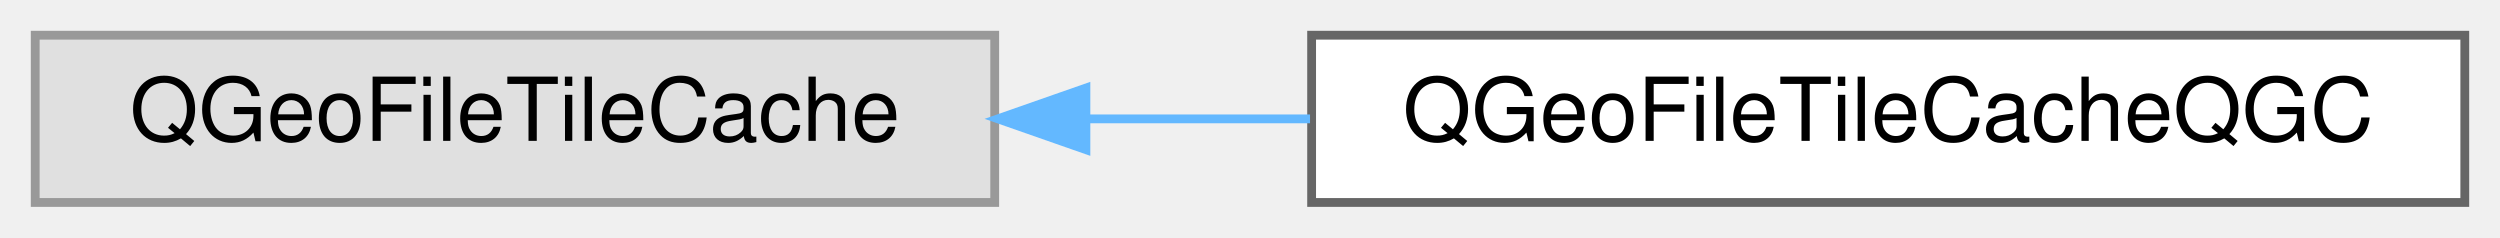
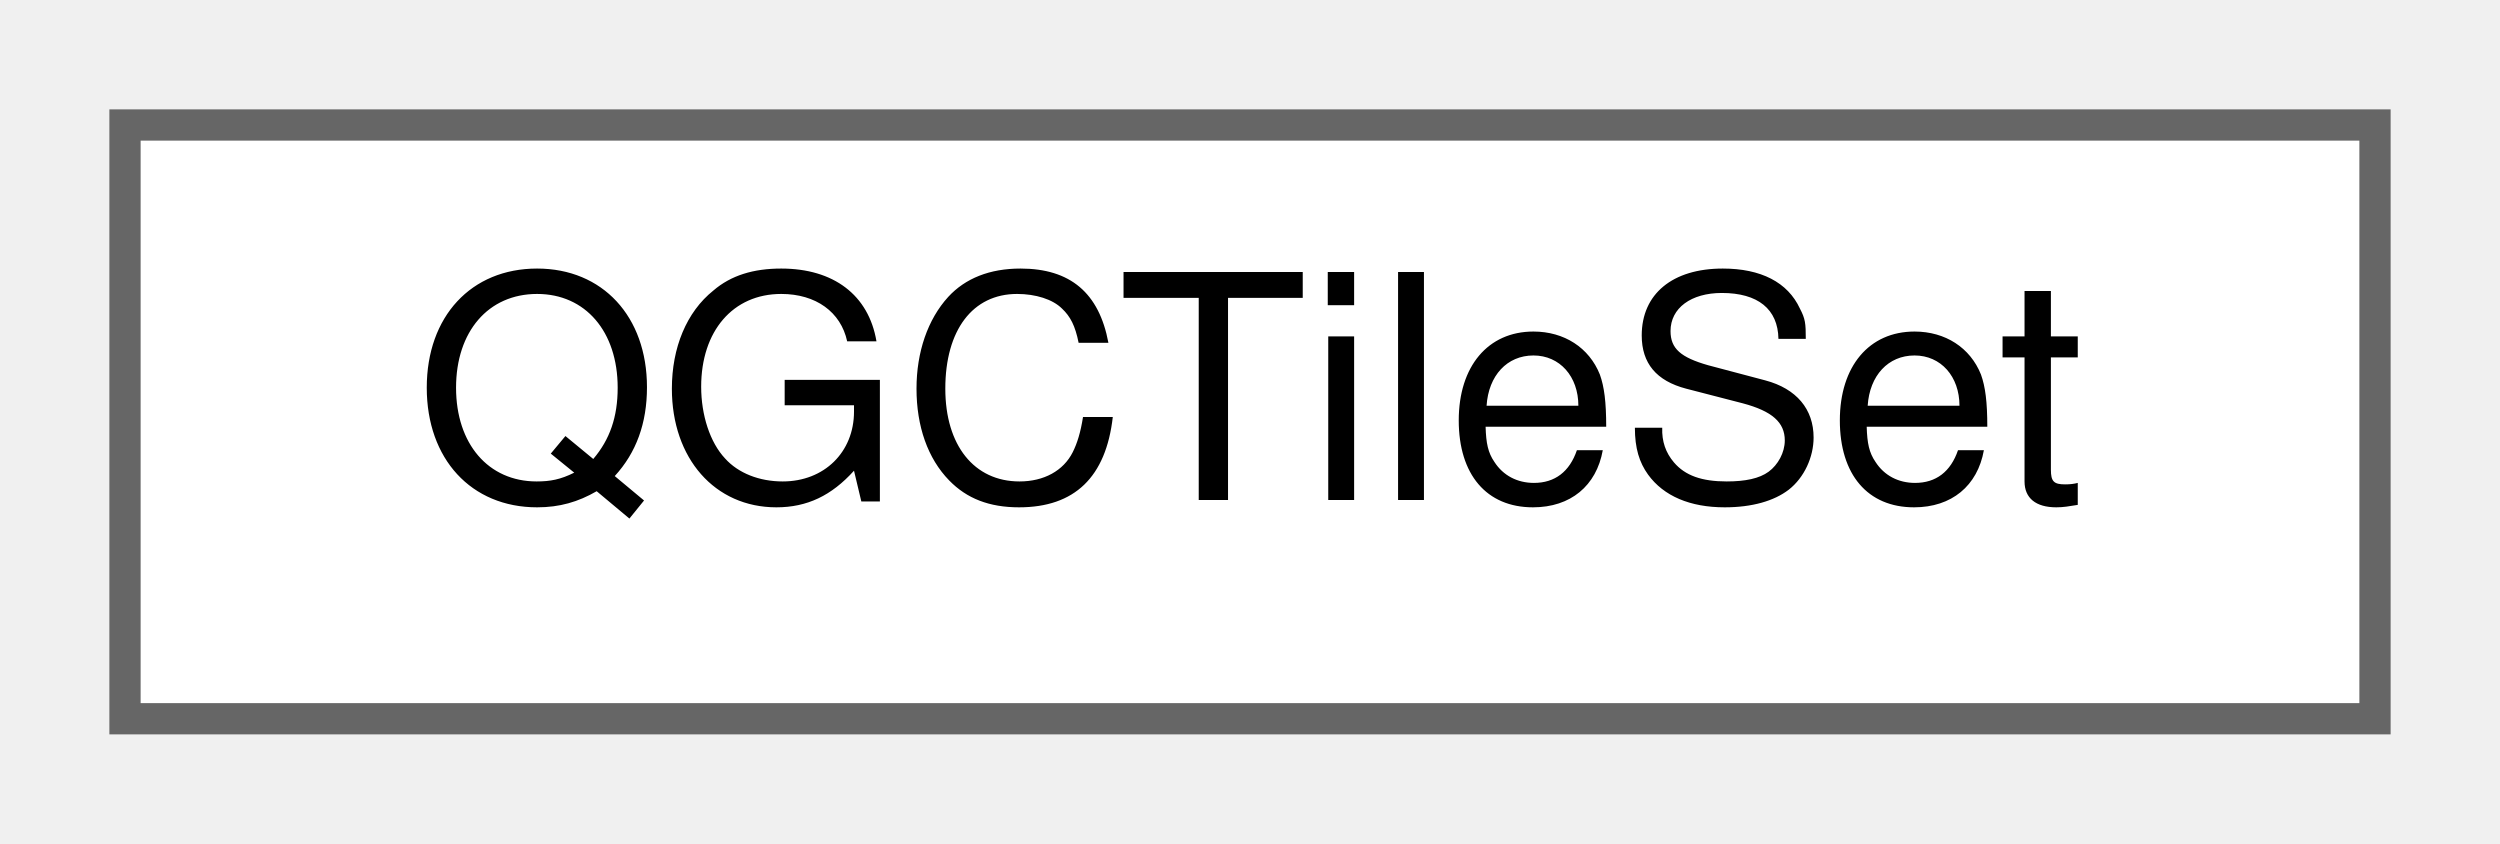
- <svg xmlns="http://www.w3.org/2000/svg" xmlns:xlink="http://www.w3.org/1999/xlink" width="284pt" height="27pt" viewBox="0.00 0.00 284.00 27.00">
+ <svg xmlns="http://www.w3.org/2000/svg" xmlns:xlink="http://www.w3.org/1999/xlink" width="80pt" height="27pt" viewBox="0.00 0.00 80.00 27.00">
  <g id="graph0" class="graph" transform="scale(1 1) rotate(0) translate(4 23)">
    <g id="Node000000" class="node">
      <g id="a_Node000000">
-         <a xlink:title=" ">
-           <polygon fill="#e0e0e0" stroke="#999999" points="109,-19 0,-19 0,0 109,0 109,-19" />
-           <text text-anchor="middle" x="54.5" y="-7" font-family="Helvetica,sans-Serif" font-size="10.00">QGeoFileTileCache</text>
-         </a>
-       </g>
-     </g>
-     <g id="Node000001" class="node">
-       <g id="a_Node000001">
-         <a xlink:href="classQGeoFileTileCacheQGC.html" target="_top" xlink:title=" ">
-           <polygon fill="white" stroke="#666666" points="276,-19 145,-19 145,0 276,0 276,-19" />
-           <text text-anchor="middle" x="210.5" y="-7" font-family="Helvetica,sans-Serif" font-size="10.00">QGeoFileTileCacheQGC</text>
-         </a>
-       </g>
-     </g>
-     <g id="edge79_Node000000_Node000001" class="edge">
-       <g id="a_edge79_Node000000_Node000001">
-         <a xlink:title=" ">
-           <path fill="none" stroke="#63b8ff" d="M119.45,-9.5C127.83,-9.5 136.43,-9.5 144.82,-9.5" />
-           <polygon fill="#63b8ff" stroke="#63b8ff" points="119.36,-6 109.36,-9.5 119.36,-13 119.36,-6" />
+         <a xlink:href="structQGCTileSet.html" target="_top" xlink:title=" ">
+           <polygon fill="white" stroke="#666666" points="72,-19 0,-19 0,0 72,0 72,-19" />
+           <text text-anchor="middle" x="36" y="-7" font-family="Helvetica,sans-Serif" font-size="10.00">QGCTileSet</text>
        </a>
      </g>
    </g>
  </g>
</svg>
